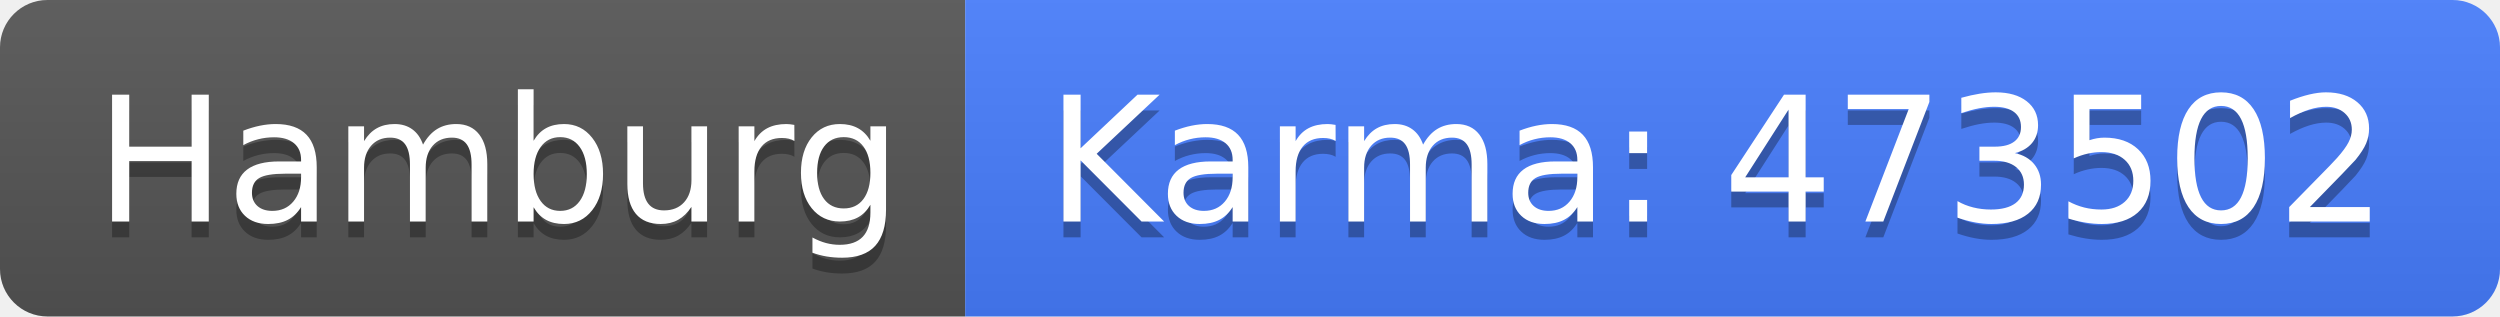
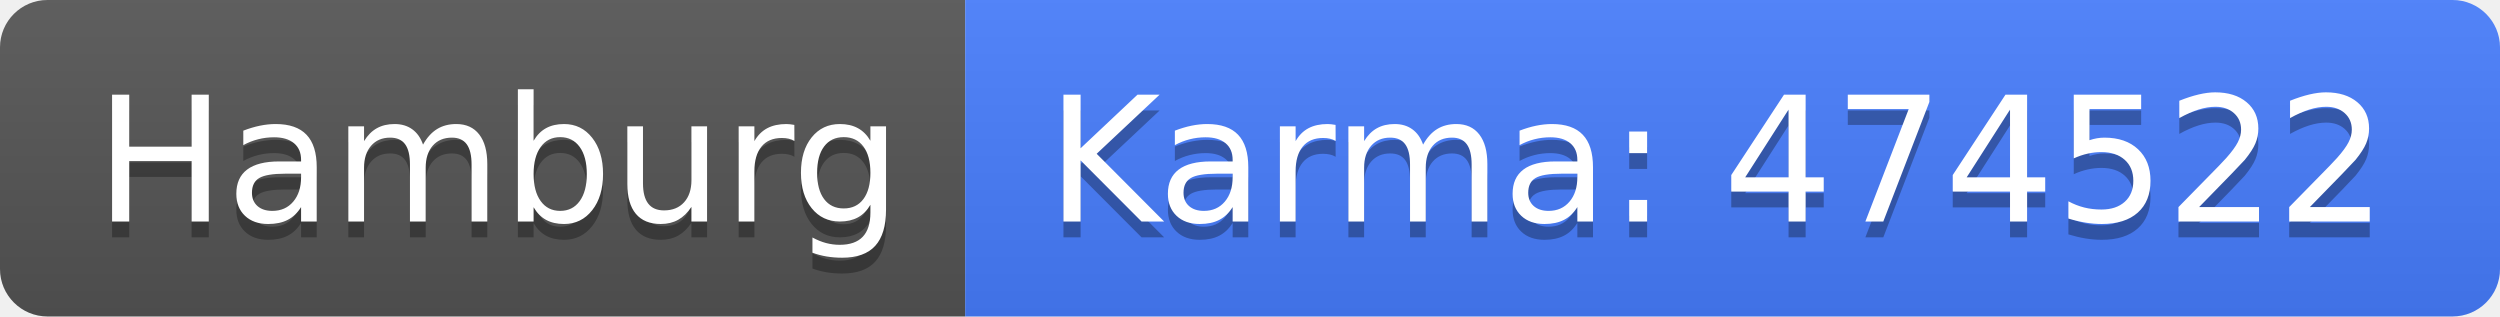
<svg xmlns="http://www.w3.org/2000/svg" width="158" height="20">
  <linearGradient id="b" x2="0" y2="100%">
    <stop offset="0" stop-color="#bbb" stop-opacity=".1" />
    <stop offset="1" stop-opacity=".1" />
  </linearGradient>
  <clipPath id="a">
    <rect width="158" height="20" rx="3" fill="#fff" />
  </clipPath>
  <g clip-path="url(#a)">
    <path fill="#555" d="M0 0h61v20H0z" />
    <path fill="#477eff" d="M61 0h97v20H61z" />
    <path fill="url(#b)" d="M0 0h158v20H0z" />
  </g>
  <g fill="#fff" text-anchor="middle" font-family="DejaVu Sans,Verdana,Geneva,sans-serif" font-size="110">
    <text x="315" y="150" fill="#010101" fill-opacity=".3" transform="scale(.1)" textLength="510">Hamburg</text>
    <text x="315" y="140" transform="scale(.1)" textLength="510">Hamburg</text>
-     <text x="1085" y="150" fill="#010101" fill-opacity=".3" transform="scale(.1)" textLength="870">Karma: 473502</text>
-     <text x="1085" y="140" transform="scale(.1)" textLength="870">Karma: 473502</text>
+     <text x="1085" y="150" fill="#010101" fill-opacity=".3" transform="scale(.1)" textLength="870">Karma: 474522</text>
+     <text x="1085" y="140" transform="scale(.1)" textLength="870">Karma: 474522</text>
  </g>
</svg>
